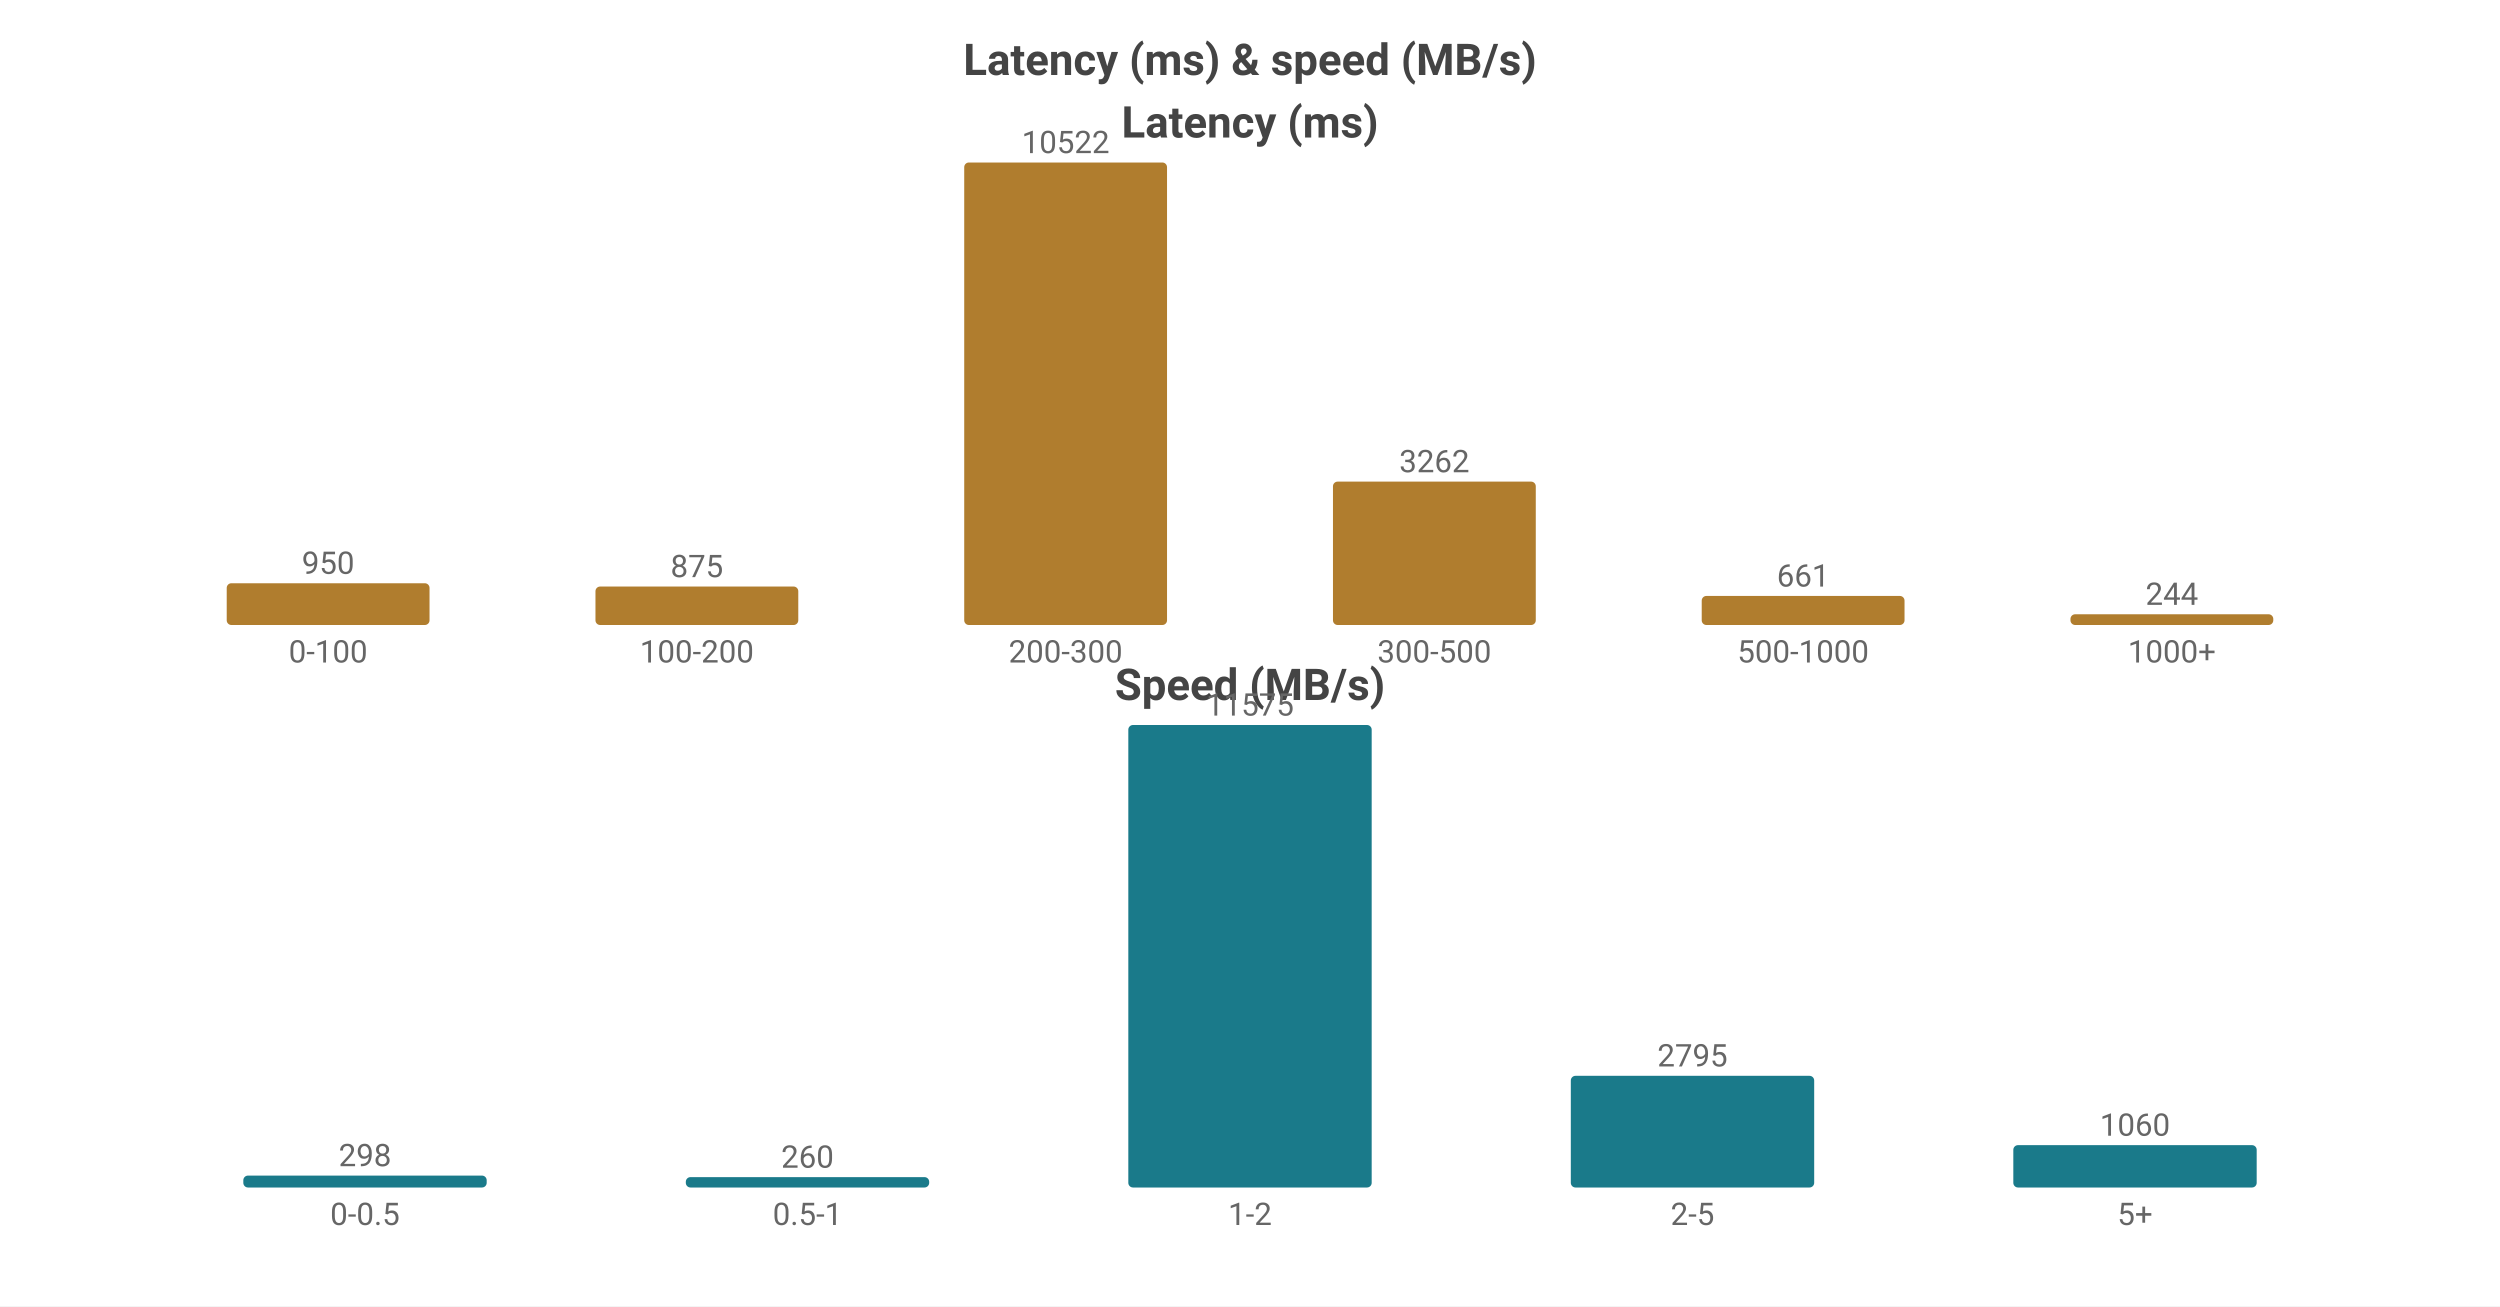
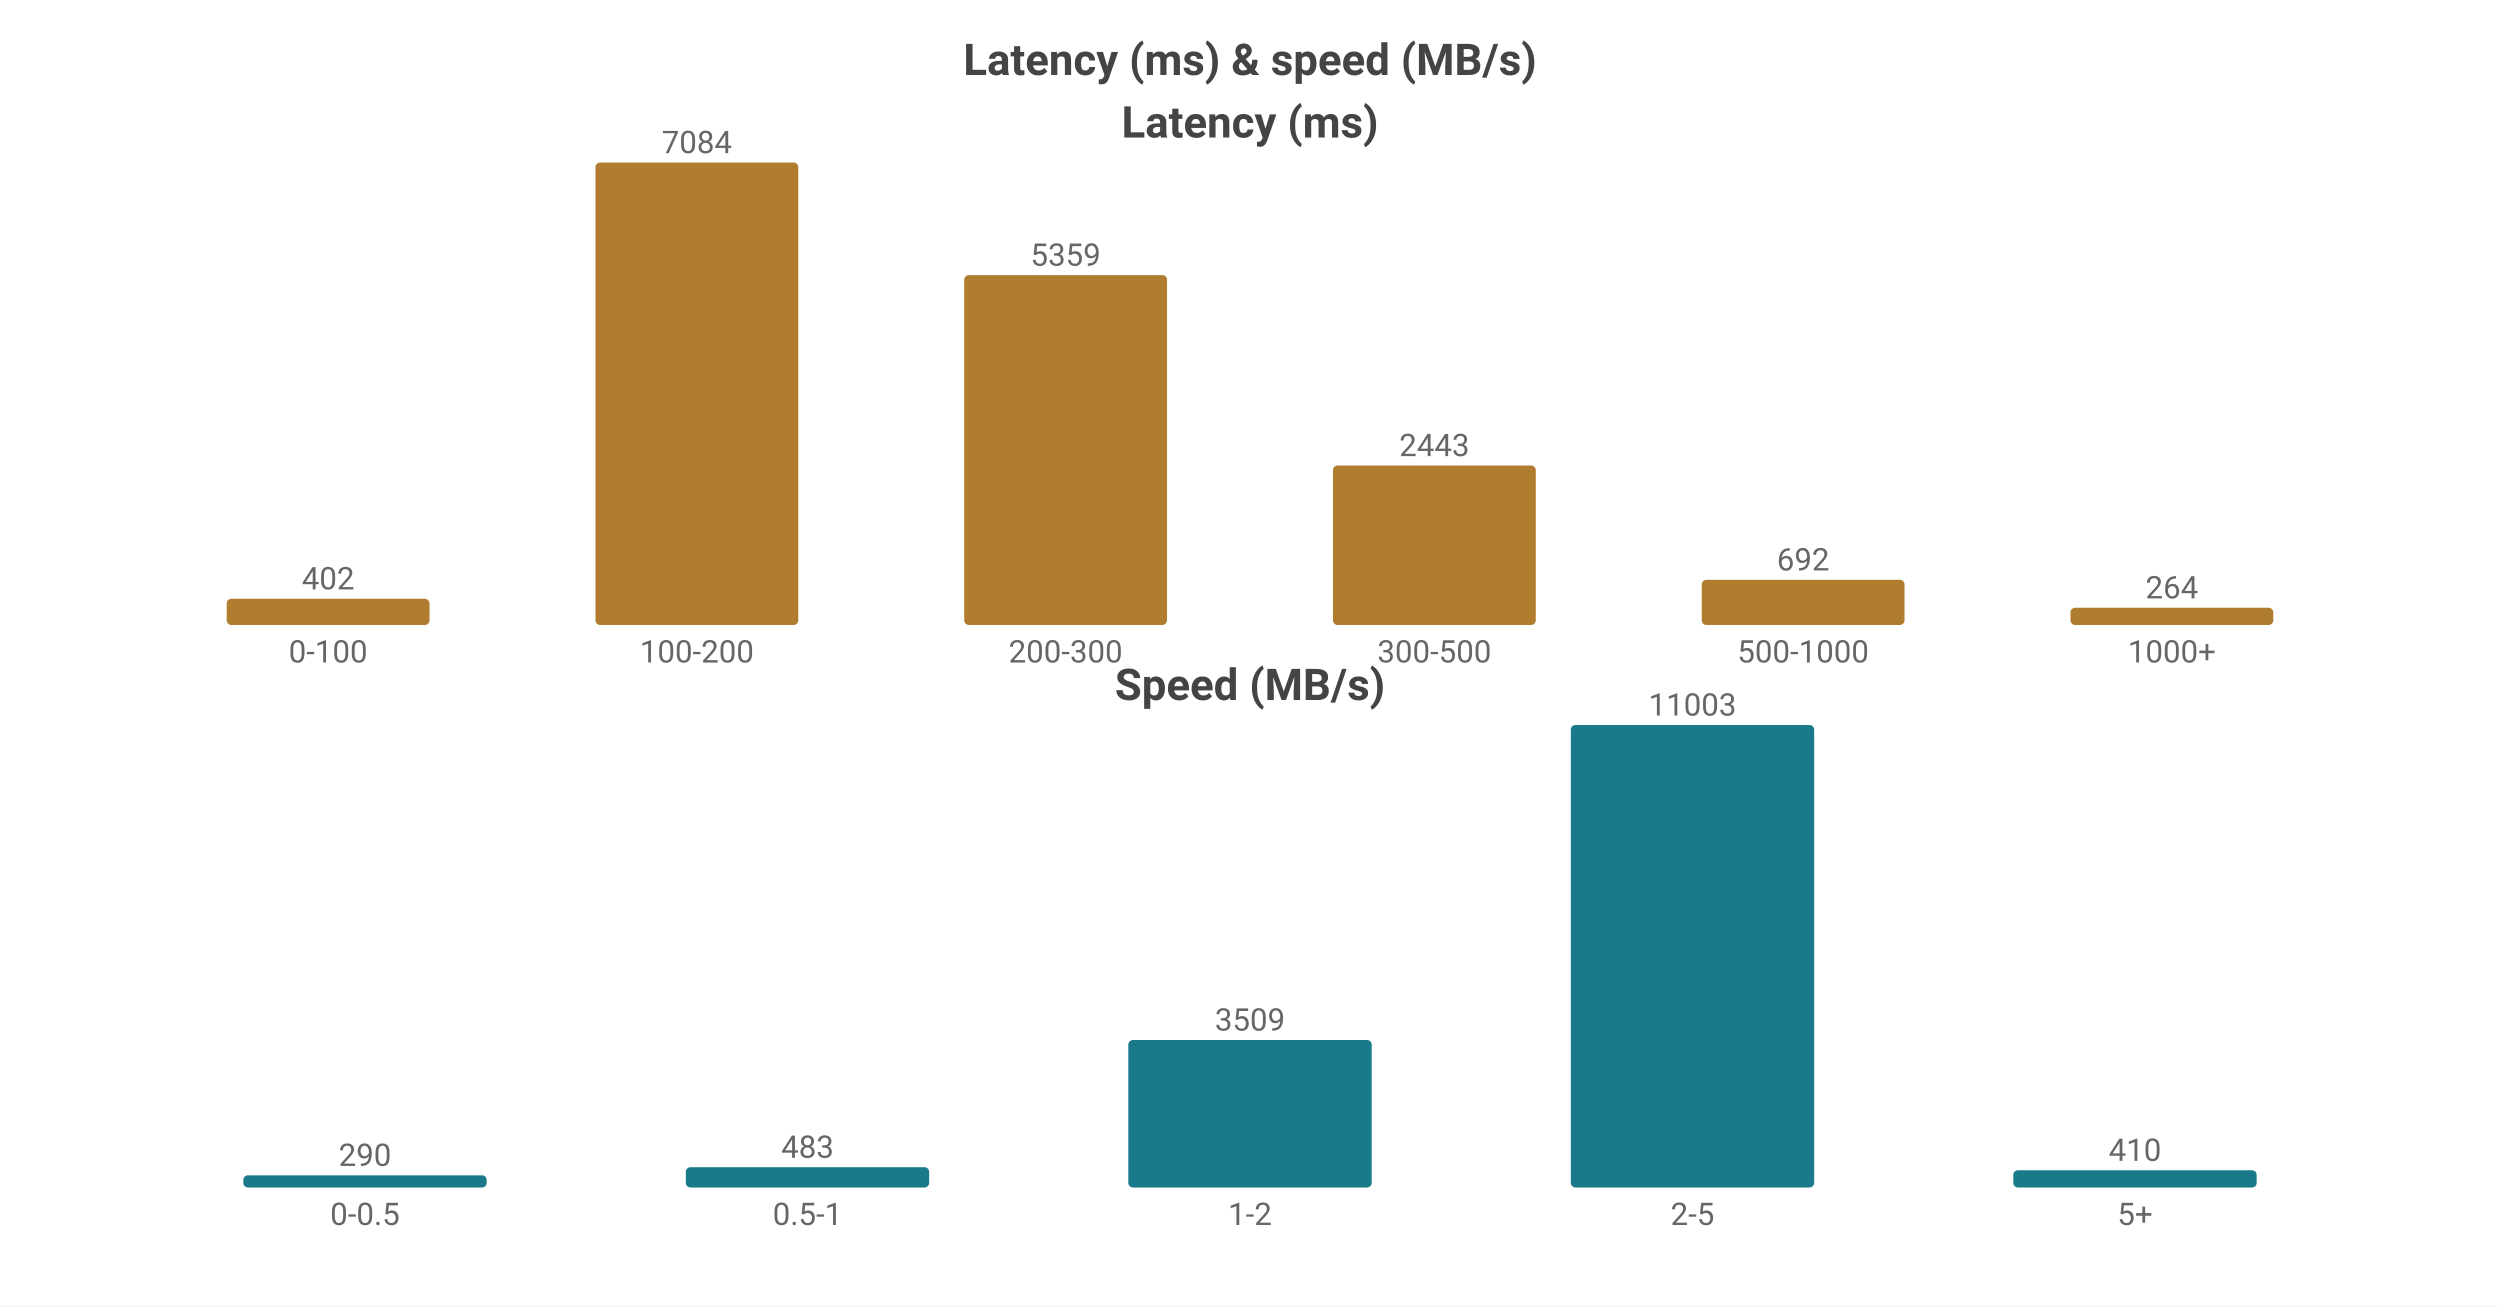
<svg xmlns="http://www.w3.org/2000/svg" width="800" height="418" viewBox="0 0 800 418">
  <rect width="800" height="418" fill="#ffffff" />
  <style>text{font-family:system-ui,-apple-system,'Segoe UI',Roboto,'PingFang SC','Microsoft YaHei','Noto Sans CJK SC',sans-serif}.g{stroke:#e8e8e8;stroke-width:1}.a{stroke:#999;stroke-width:1}.t{font-size:10px;fill:#666}.m{font-size:10px;text-anchor:middle;fill:#666}.e{font-size:10px;text-anchor:end;fill:#666}.l{font-size:11px;fill:#333}.tt{font-size:14px;font-weight:600;text-anchor:middle;fill:#444}.em{font-size:13px;text-anchor:middle;fill:#999}</style>
  <text class="tt" x="400.0" y="24">Latency (ms) &amp; speed (MB/s)</text>
  <text class="tt" x="400.0" y="44">Latency (ms)</text>
-   <rect x="72.55" y="186.638" width="64.9" height="13.362" fill="#b07d2e" rx="1.5" />
-   <text class="m" x="105.0" y="183.638">950</text>
+   <rect x="72.55" y="191.601" width="64.9" height="8.399" fill="#b07d2e" rx="1.5" />
+   <text class="m" x="105.0" y="188.601">402</text>
  <text class="m" x="105.0" y="212">0-100</text>
-   <rect x="190.55" y="187.692" width="64.9" height="12.308" fill="#b07d2e" rx="1.5" />
-   <text class="m" x="223.0" y="184.692">875</text>
+   <rect x="190.55" y="52.0" width="64.9" height="148.0" fill="#b07d2e" rx="1.5" />
+   <text class="m" x="223.0" y="49.0">7084</text>
  <text class="m" x="223.0" y="212">100-200</text>
-   <rect x="308.55" y="52.0" width="64.9" height="148.0" fill="#b07d2e" rx="1.5" />
-   <text class="m" x="341.0" y="49.0">10522</text>
+   <rect x="308.55" y="88.039" width="64.9" height="111.961" fill="#b07d2e" rx="1.5" />
+   <text class="m" x="341.0" y="85.039">5359</text>
  <text class="m" x="341.0" y="212">200-300</text>
-   <rect x="426.55" y="154.117" width="64.9" height="45.883" fill="#b07d2e" rx="1.5" />
-   <text class="m" x="459.0" y="151.117">3262</text>
+   <rect x="426.55" y="148.96" width="64.9" height="51.04" fill="#b07d2e" rx="1.5" />
+   <text class="m" x="459.0" y="145.96">2443</text>
  <text class="m" x="459.0" y="212">300-500</text>
-   <rect x="544.55" y="190.703" width="64.9" height="9.297" fill="#b07d2e" rx="1.5" />
-   <text class="m" x="577.0" y="187.703">661</text>
+   <rect x="544.55" y="185.543" width="64.9" height="14.457" fill="#b07d2e" rx="1.5" />
+   <text class="m" x="577.0" y="182.543">692</text>
  <text class="m" x="577.0" y="212">500-1000</text>
-   <rect x="662.55" y="196.568" width="64.9" height="3.432" fill="#b07d2e" rx="1.5" />
-   <text class="m" x="695.0" y="193.568">244</text>
+   <rect x="662.55" y="194.484" width="64.9" height="5.516" fill="#b07d2e" rx="1.5" />
+   <text class="m" x="695.0" y="191.484">264</text>
  <text class="m" x="695.0" y="212">1000+</text>
  <text class="tt" x="400.0" y="224">Speed (MB/s)</text>
-   <rect x="77.86" y="376.19" width="77.88" height="3.81" fill="#1a7a8a" rx="1.5" />
-   <text class="m" x="116.8" y="373.19">298</text>
+   <rect x="77.86" y="376.099" width="77.88" height="3.901" fill="#1a7a8a" rx="1.5" />
+   <text class="m" x="116.8" y="373.099">290</text>
  <text class="m" x="116.8" y="392">0-0.5</text>
-   <rect x="219.46" y="376.676" width="77.88" height="3.324" fill="#1a7a8a" rx="1.5" />
-   <text class="m" x="258.4" y="373.676">260</text>
+   <rect x="219.46" y="373.503" width="77.88" height="6.497" fill="#1a7a8a" rx="1.5" />
+   <text class="m" x="258.4" y="370.503">483</text>
  <text class="m" x="258.4" y="392">0.5-1</text>
-   <rect x="361.06" y="232.0" width="77.88" height="148.0" fill="#1a7a8a" rx="1.5" />
-   <text class="m" x="400.0" y="229.0">11575</text>
+   <rect x="361.06" y="332.801" width="77.88" height="47.199" fill="#1a7a8a" rx="1.5" />
+   <text class="m" x="400.0" y="329.801">3509</text>
  <text class="m" x="400.0" y="392">1-2</text>
-   <rect x="502.66" y="344.263" width="77.88" height="35.737" fill="#1a7a8a" rx="1.5" />
-   <text class="m" x="541.6" y="341.263">2795</text>
+   <rect x="502.66" y="232.0" width="77.88" height="148.0" fill="#1a7a8a" rx="1.5" />
+   <text class="m" x="541.6" y="229.0">11003</text>
  <text class="m" x="541.6" y="392">2-5</text>
-   <rect x="644.26" y="366.447" width="77.88" height="13.553" fill="#1a7a8a" rx="1.5" />
-   <text class="m" x="683.2" y="363.447">1060</text>
+   <rect x="644.26" y="374.485" width="77.88" height="5.515" fill="#1a7a8a" rx="1.5" />
+   <text class="m" x="683.2" y="371.485">410</text>
  <text class="m" x="683.2" y="392">5+</text>
</svg>
